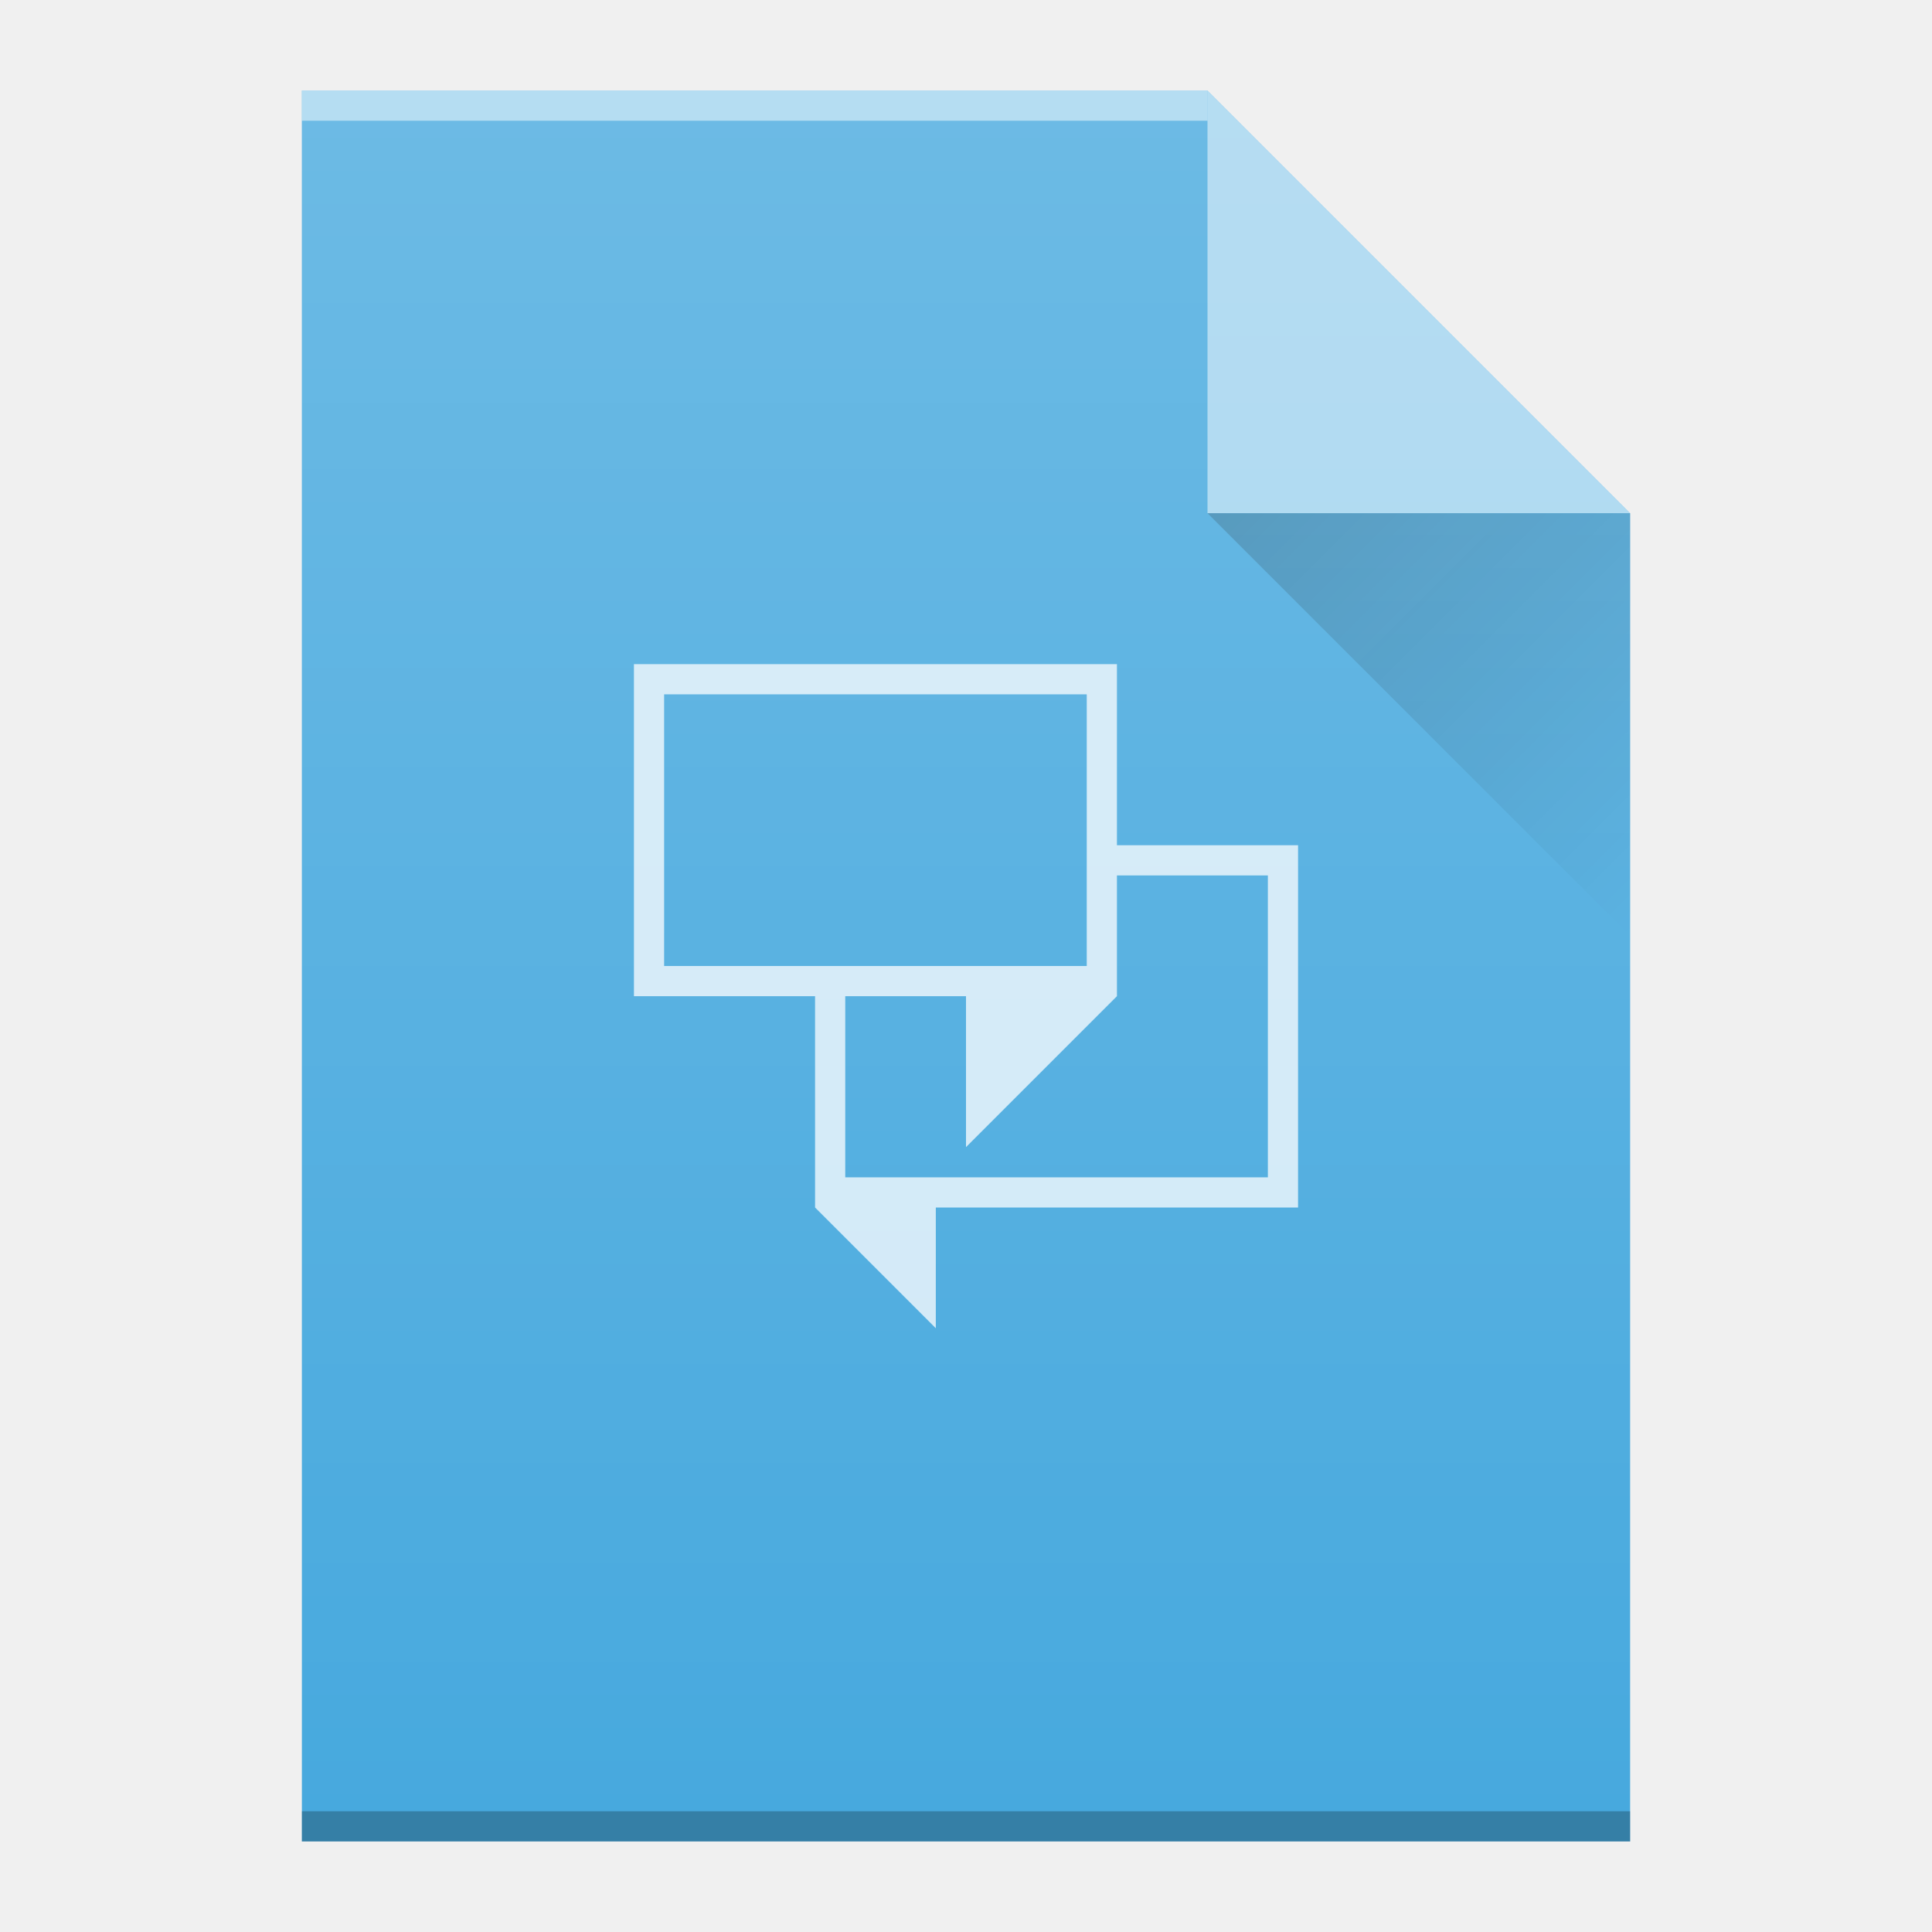
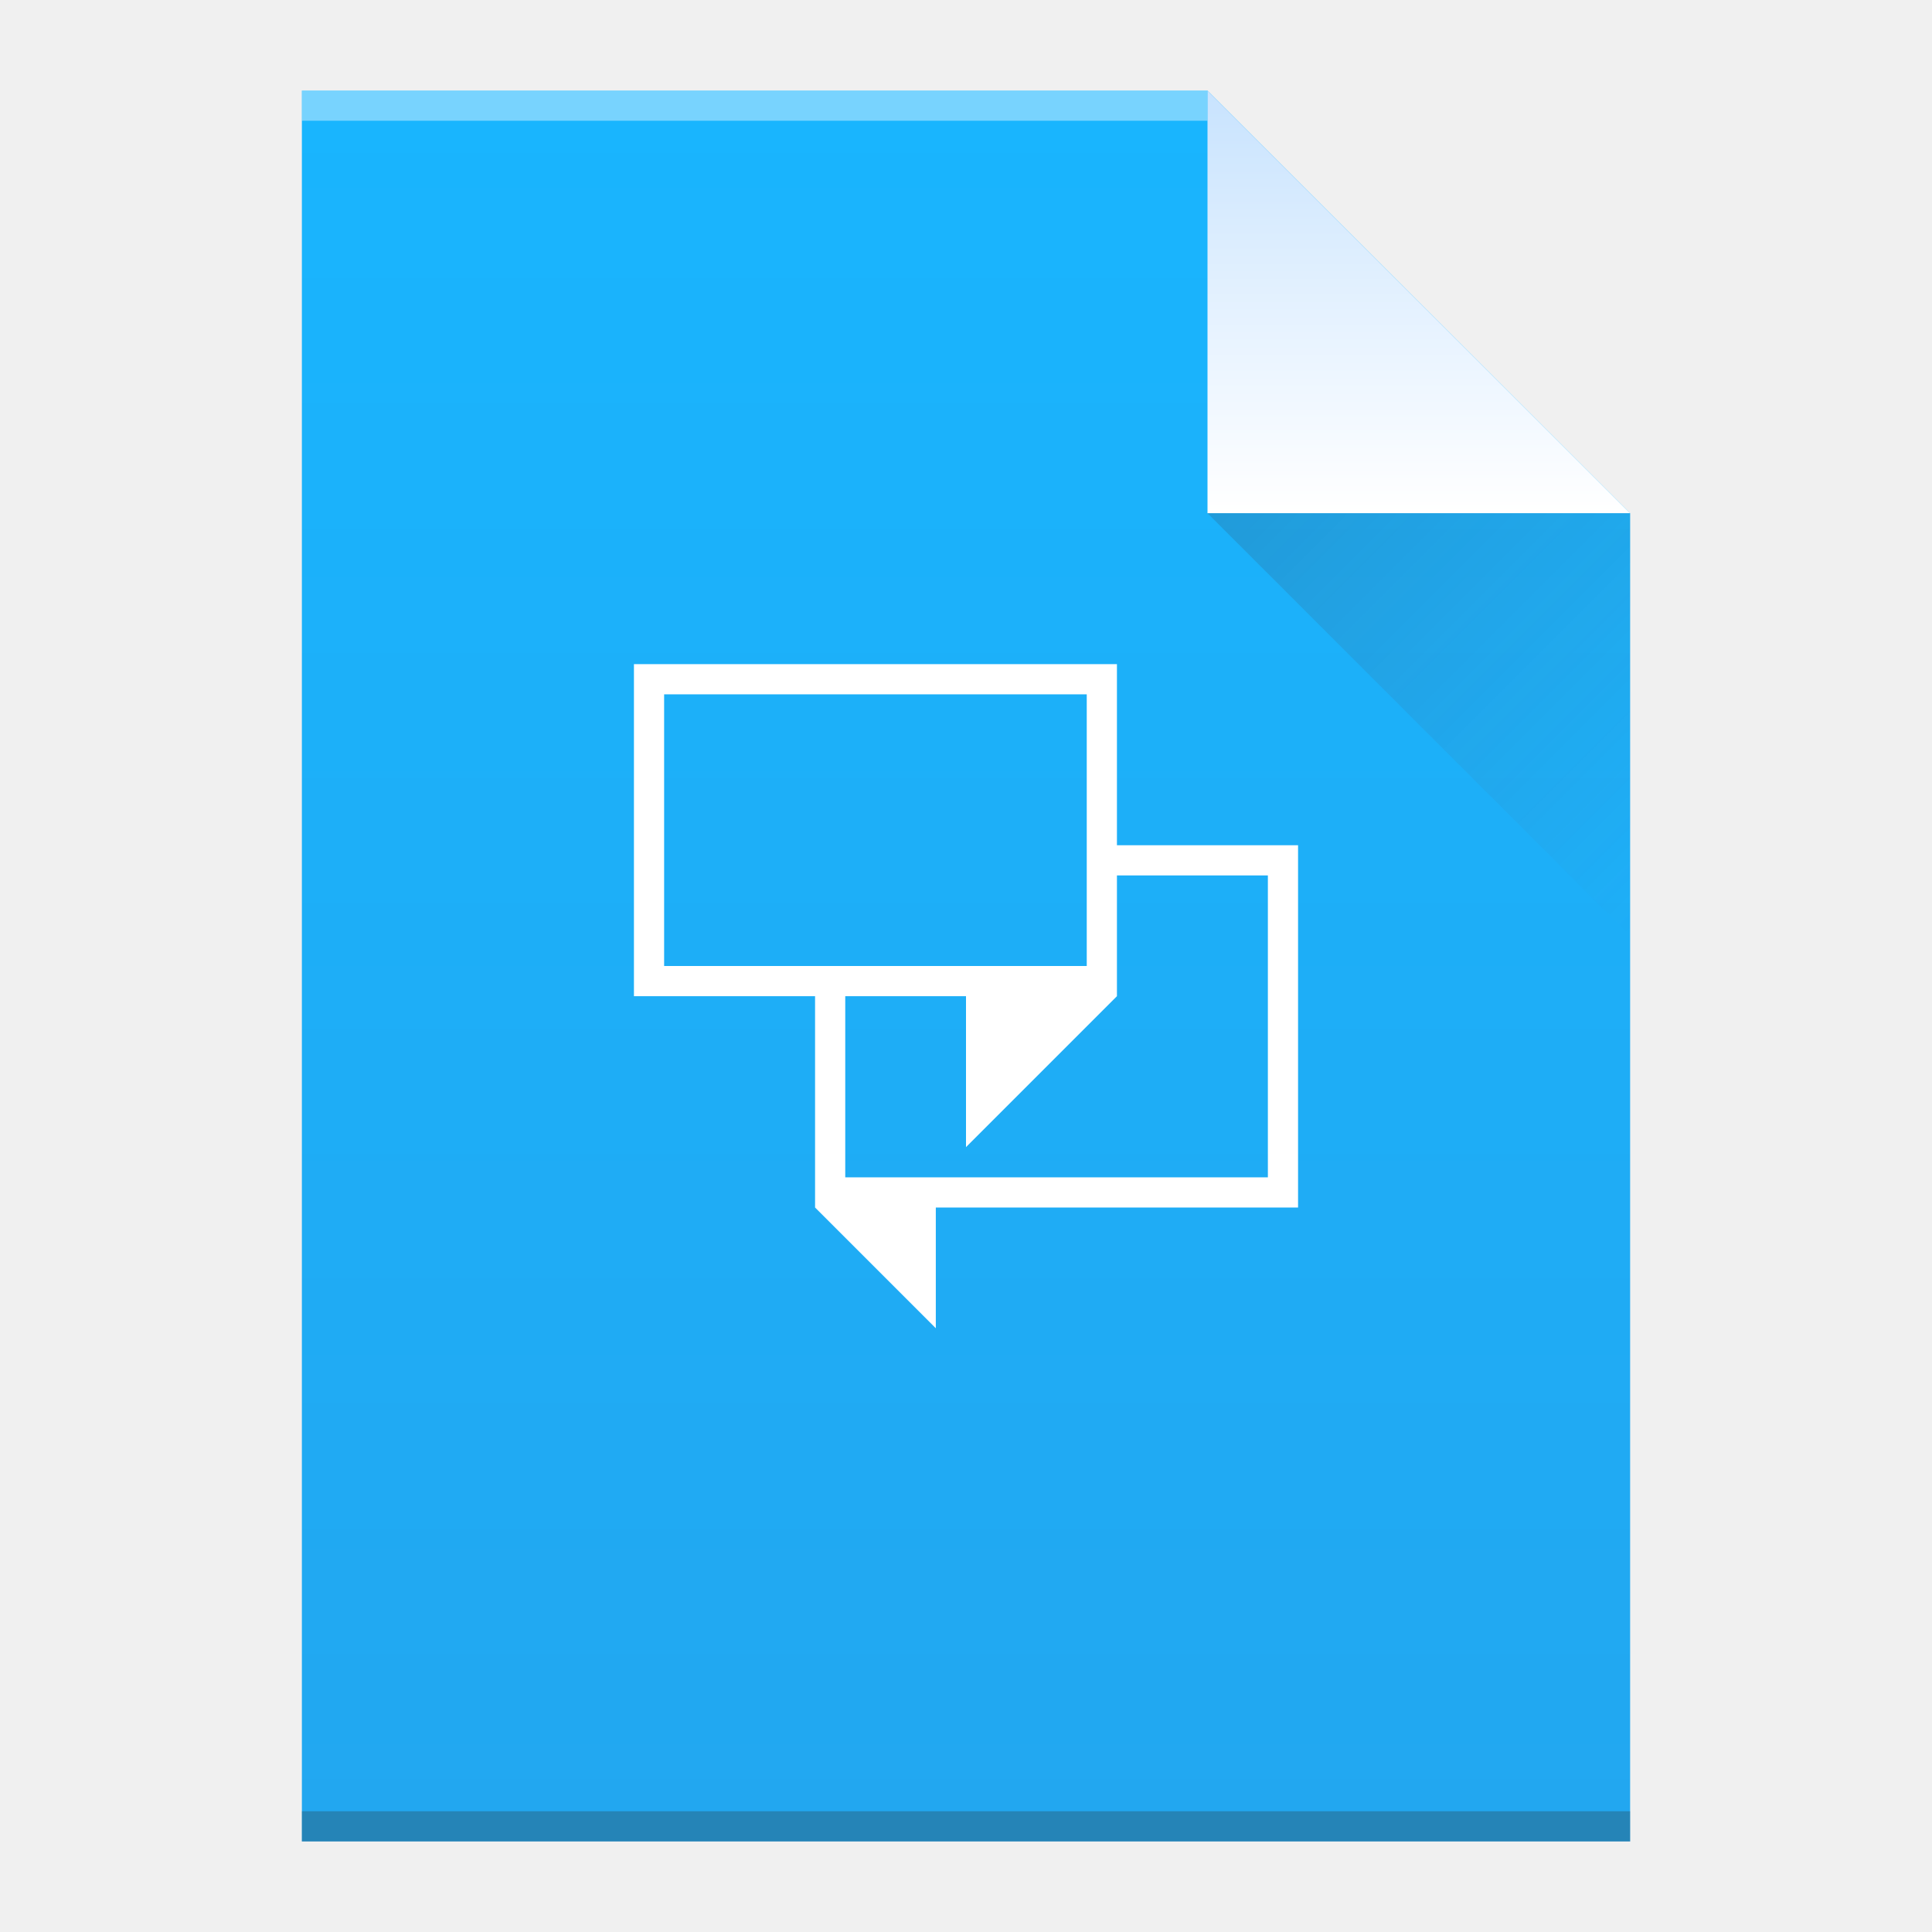
- <svg xmlns="http://www.w3.org/2000/svg" xmlns:xlink="http://www.w3.org/1999/xlink" width="64" viewBox="0 0 64 64" height="64" id="svg2" version="1.1">
-   <defs id="defs4">
-     <linearGradient id="a" y1="3" y2="61" x2="0" gradientUnits="userSpaceOnUse" gradientTransform="matrix(1,0,0,-1,-50,64)">
-       <stop stop-color="#22a7f0" id="stop7" />
-       <stop offset="1" stop-color="#19b5fe" id="stop9" />
+ <svg xmlns="http://www.w3.org/2000/svg" width="64" viewBox="0 0 64 64" height="64">
+   <defs>
+     <linearGradient id="a" y1="3" y2="61" x2="0" gradientUnits="userSpaceOnUse" gradientTransform="matrix(1 0 0-1 0 64)">
+       <stop stop-color="#22a7f0" />
+       <stop offset="1" stop-color="#19b5fe" />
    </linearGradient>
-     <linearGradient id="b" y1="61" y2="47" x2="0" gradientUnits="userSpaceOnUse" gradientTransform="matrix(1,0,0,-1,0,64)">
-       <stop stop-color="#c8e3fe" id="stop12" />
-       <stop offset="1" stop-color="#ffffff" id="stop14" />
+     <linearGradient id="b" y1="61" y2="47" x2="0" gradientUnits="userSpaceOnUse" gradientTransform="matrix(1 0 0-1 0 64)">
+       <stop stop-color="#c8e3fe" />
+       <stop offset="1" stop-color="#ffffff" />
    </linearGradient>
    <linearGradient id="c" y1="17" x1="40" y2="31" x2="54" gradientUnits="userSpaceOnUse">
-       <stop stop-color="#383e51" id="stop17" />
-       <stop offset="1" stop-color="#655c6f" stop-opacity="0" id="stop19" />
-     </linearGradient>
-     <linearGradient gradientTransform="matrix(1 0 0-1 0 64)" gradientUnits="userSpaceOnUse" x2="0" y2="3" y1="61" id="a-3">
-       <stop id="stop7-5" stop-color="#22a7f0" />
-       <stop id="stop9-6" stop-color="#19b5fe" offset="1" />
-     </linearGradient>
-     <linearGradient gradientTransform="matrix(1 0 0-1 0 64)" gradientUnits="userSpaceOnUse" x2="0" y2="47" y1="61" id="b-2">
-       <stop id="stop12-9" stop-color="#c8e3fe" />
-       <stop id="stop14-1" stop-color="#ffffff" offset="1" />
-     </linearGradient>
-     <linearGradient y2="336.362" x2="58" y1="392.362" x1="58" gradientTransform="translate(-48,-332.3622)" gradientUnits="userSpaceOnUse" id="linearGradient7149" xlink:href="#linearGradient6251" />
-     <linearGradient id="linearGradient6251">
-       <stop id="stop6253" offset="0" style="stop-color:#ffffff;stop-opacity:0" />
-       <stop id="stop6255" offset="1" style="stop-color:#ffffff;stop-opacity:0.2" />
-     </linearGradient>
-     <linearGradient y2="31" x2="54" y1="17" x1="40" gradientUnits="userSpaceOnUse" id="linearGradient9934" xlink:href="#linearGradient9654" />
-     <linearGradient id="linearGradient9654">
-       <stop id="stop9656" offset="0" style="stop-color:#060606;stop-opacity:1" />
-       <stop id="stop9658" offset="1" style="stop-color:#000000;stop-opacity:0" />
+       <stop stop-color="#383e51" />
+       <stop offset="1" stop-color="#655c6f" stop-opacity="0" />
    </linearGradient>
  </defs>
-   <path d="m 10,61 0,-58 30,0 L 54,17 l 0,30 0,14 -14,0 -30,0 z" id="path6493" style="fill:#47a9de;fill-opacity:1" />
-   <rect transform="scale(1,-1)" id="rect6495" style="color:#000000;clip-rule:nonzero;display:inline;overflow:visible;visibility:visible;opacity:0.5;isolation:auto;mix-blend-mode:normal;color-interpolation:sRGB;color-interpolation-filters:linearRGB;solid-color:#000000;solid-opacity:1;fill:#ffffff;fill-opacity:1;fill-rule:nonzero;stroke-width:1;stroke-linecap:butt;stroke-linejoin:miter;stroke-miterlimit:4;stroke-dasharray:none;stroke-dashoffset:0;stroke-opacity:1;color-rendering:auto;image-rendering:auto;shape-rendering:auto;text-rendering:auto;enable-background:accumulate" height="1" y="-4" x="10" width="30" />
-   <rect transform="scale(1,-1)" id="rect6497" style="color:#000000;clip-rule:nonzero;display:inline;overflow:visible;visibility:visible;opacity:0.25;isolation:auto;mix-blend-mode:normal;color-interpolation:sRGB;color-interpolation-filters:linearRGB;solid-color:#000000;solid-opacity:1;fill:#000000;fill-opacity:1;fill-rule:nonzero;stroke-width:1;stroke-linecap:butt;stroke-linejoin:miter;stroke-miterlimit:4;stroke-dasharray:none;stroke-dashoffset:0;stroke-opacity:1;color-rendering:auto;image-rendering:auto;shape-rendering:auto;text-rendering:auto;enable-background:accumulate" height="1" y="-61" x="10" width="44" />
-   <path d="M 54,17 40,3 40,17 Z" id="path6499" style="opacity:0.5;fill:#ffffff;fill-opacity:1;fill-rule:evenodd" />
-   <path style="opacity:0.2;fill:url(#linearGradient9934);fill-rule:evenodd" id="path9846" d="M 40,17 54,31 54,17 Z" />
-   <path d="m 21,22 0,11 6,0 0,7 4,4 0,-4 12,0 0,-12 -6,0 0,-6 z m 1,1 14,0 0,9 -14,0 z m 15,6 5,0 0,10 -14,0 0,-6 4,0 0,5 5,-5 z" id="path35" style="color:#000000;clip-rule:nonzero;display:inline;overflow:visible;visibility:visible;opacity:0.75;isolation:auto;mix-blend-mode:normal;color-interpolation:sRGB;color-interpolation-filters:linearRGB;solid-color:#000000;solid-opacity:1;fill:#ffffff;fill-opacity:1;fill-rule:nonzero;stroke-width:1;stroke-linecap:butt;stroke-linejoin:miter;stroke-miterlimit:4;stroke-dasharray:none;stroke-dashoffset:0;stroke-opacity:1;color-rendering:auto;image-rendering:auto;shape-rendering:auto;text-rendering:auto;enable-background:accumulate" />
-   <path style="fill:url(#linearGradient7149);fill-opacity:1" id="path6973" d="m 10,61 0,-58 30,0 L 54,17 l 0,30 0,14 -14,0 -30,0 z" />
+   <path fill="url(#a)" d="m10 61v-58h30l14 14v44h-14z" />
+   <g transform="scale(1-1)">
+     <rect width="30" x="10" y="-4" fill="#ffffff" height="1" fill-opacity=".412" />
+     <rect width="44" x="10" y="-61" fill="#2e3132" height="1" fill-opacity=".294" />
+   </g>
+   <g fill-rule="evenodd">
+     <path fill="url(#b)" d="m54 17l-14-14v14z" />
+     <path opacity=".2" fill="url(#c)" d="m40 17l14 14v-14z" />
+   </g>
+   <path stroke-opacity=".55" fill="#ffffff" stroke-width="2.8" d="m21 22v11h6v7l4 4v-4h12v-12h-6v-6zm1 1h14v9h-14zm15 6h5v10h-14v-6h4v5l5-5z" />
</svg>
